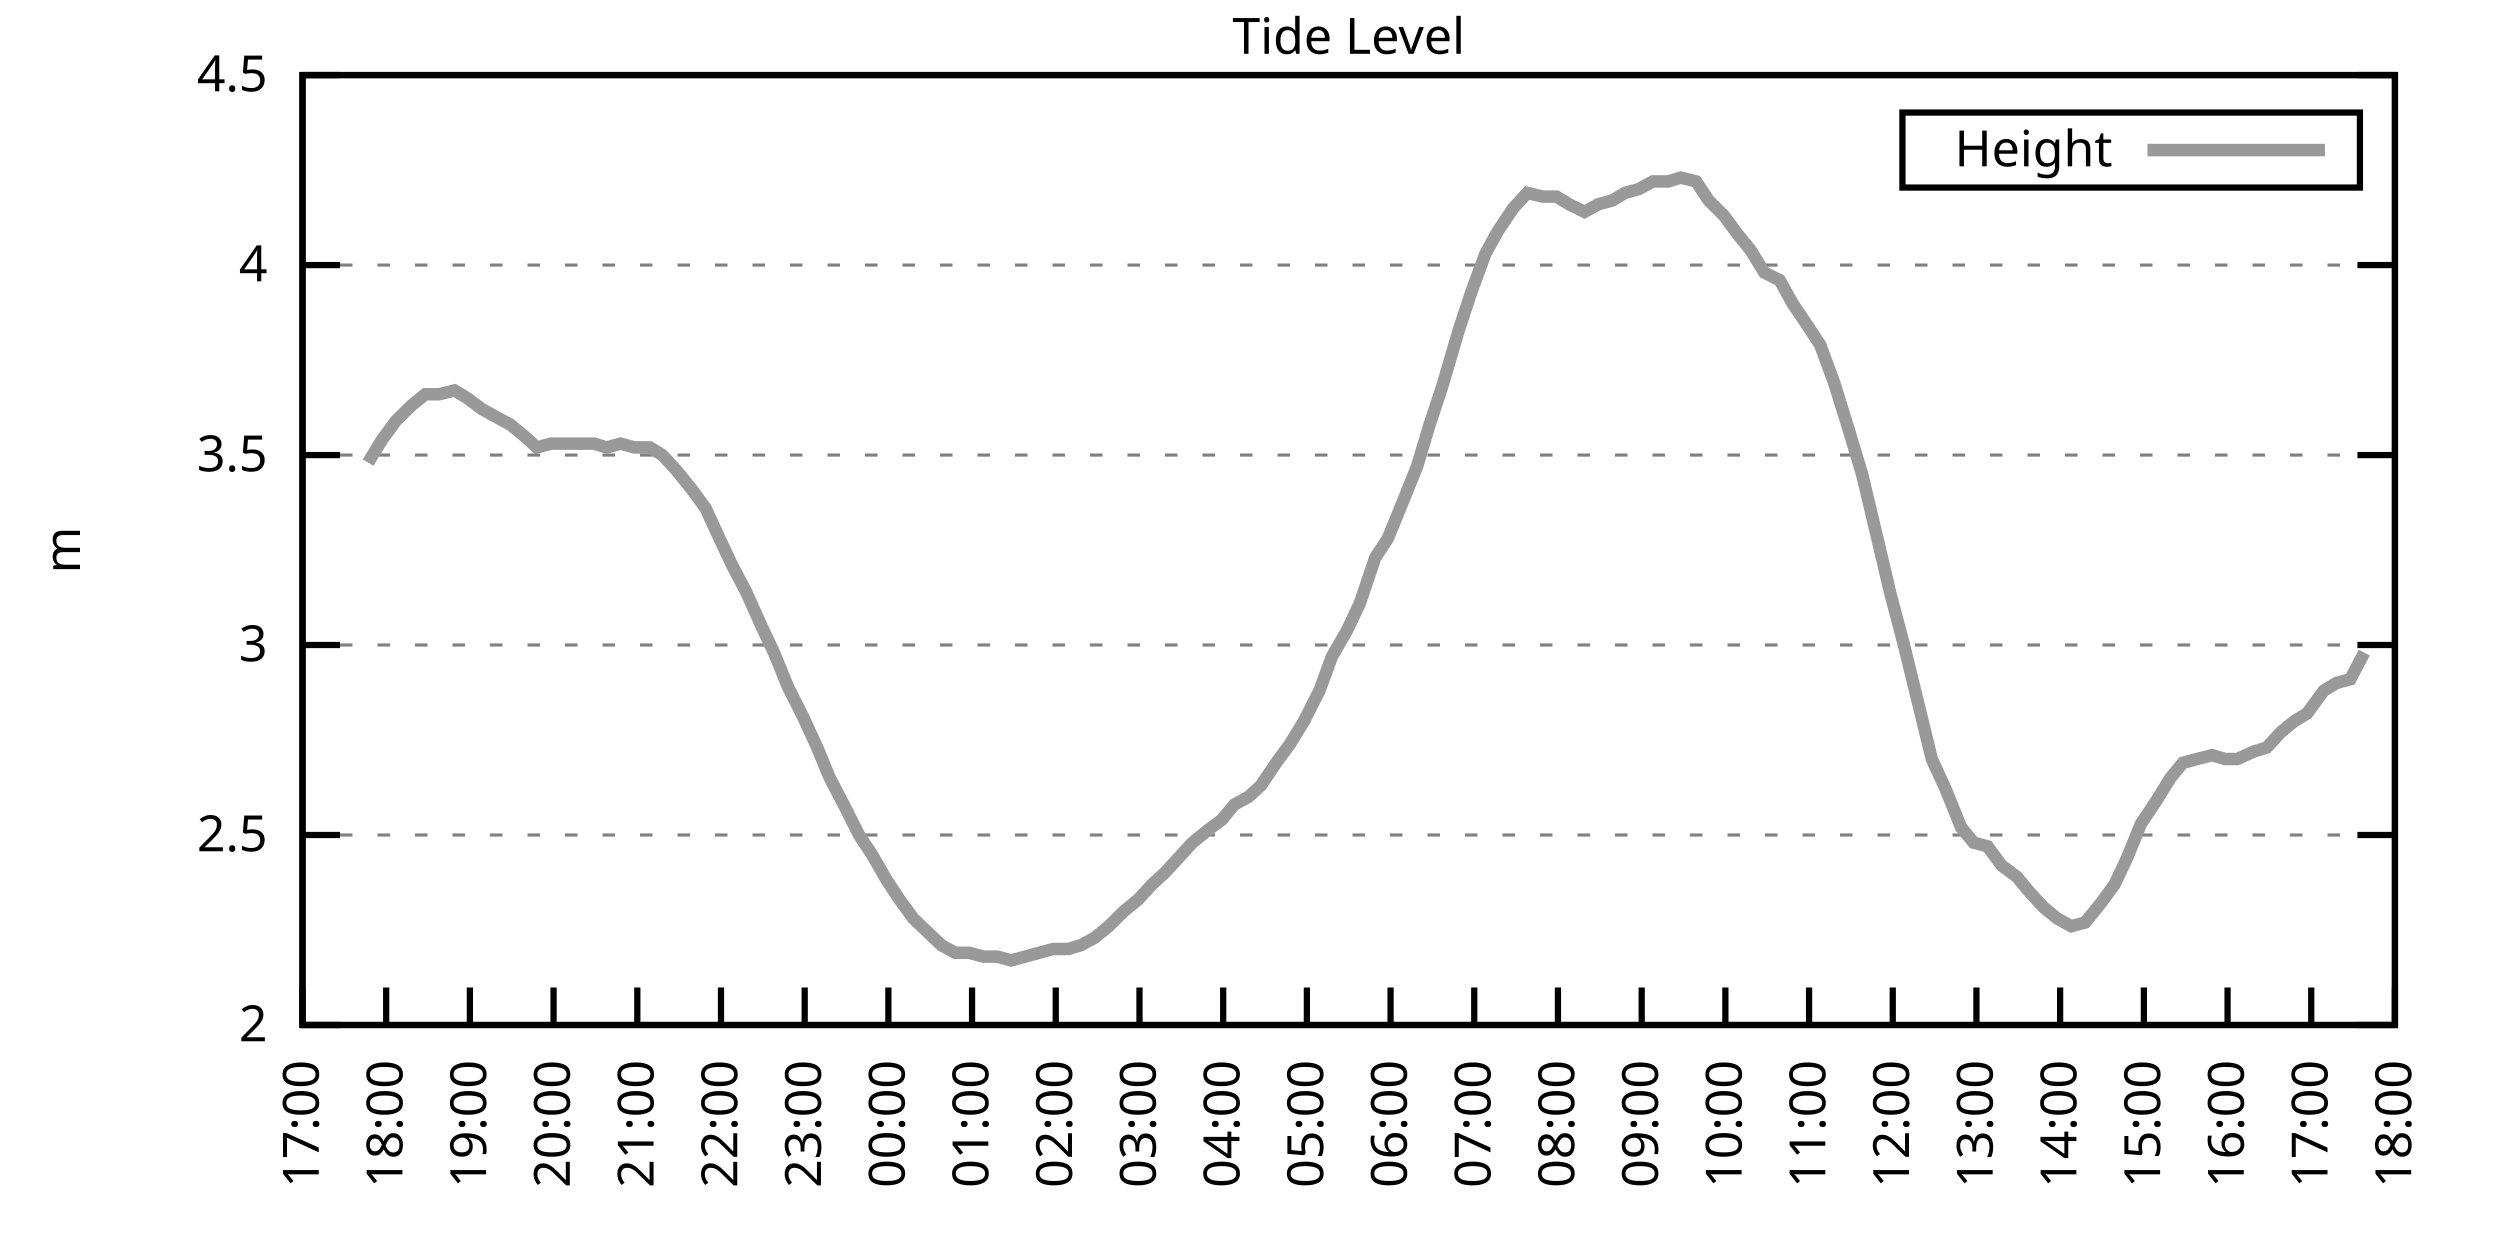
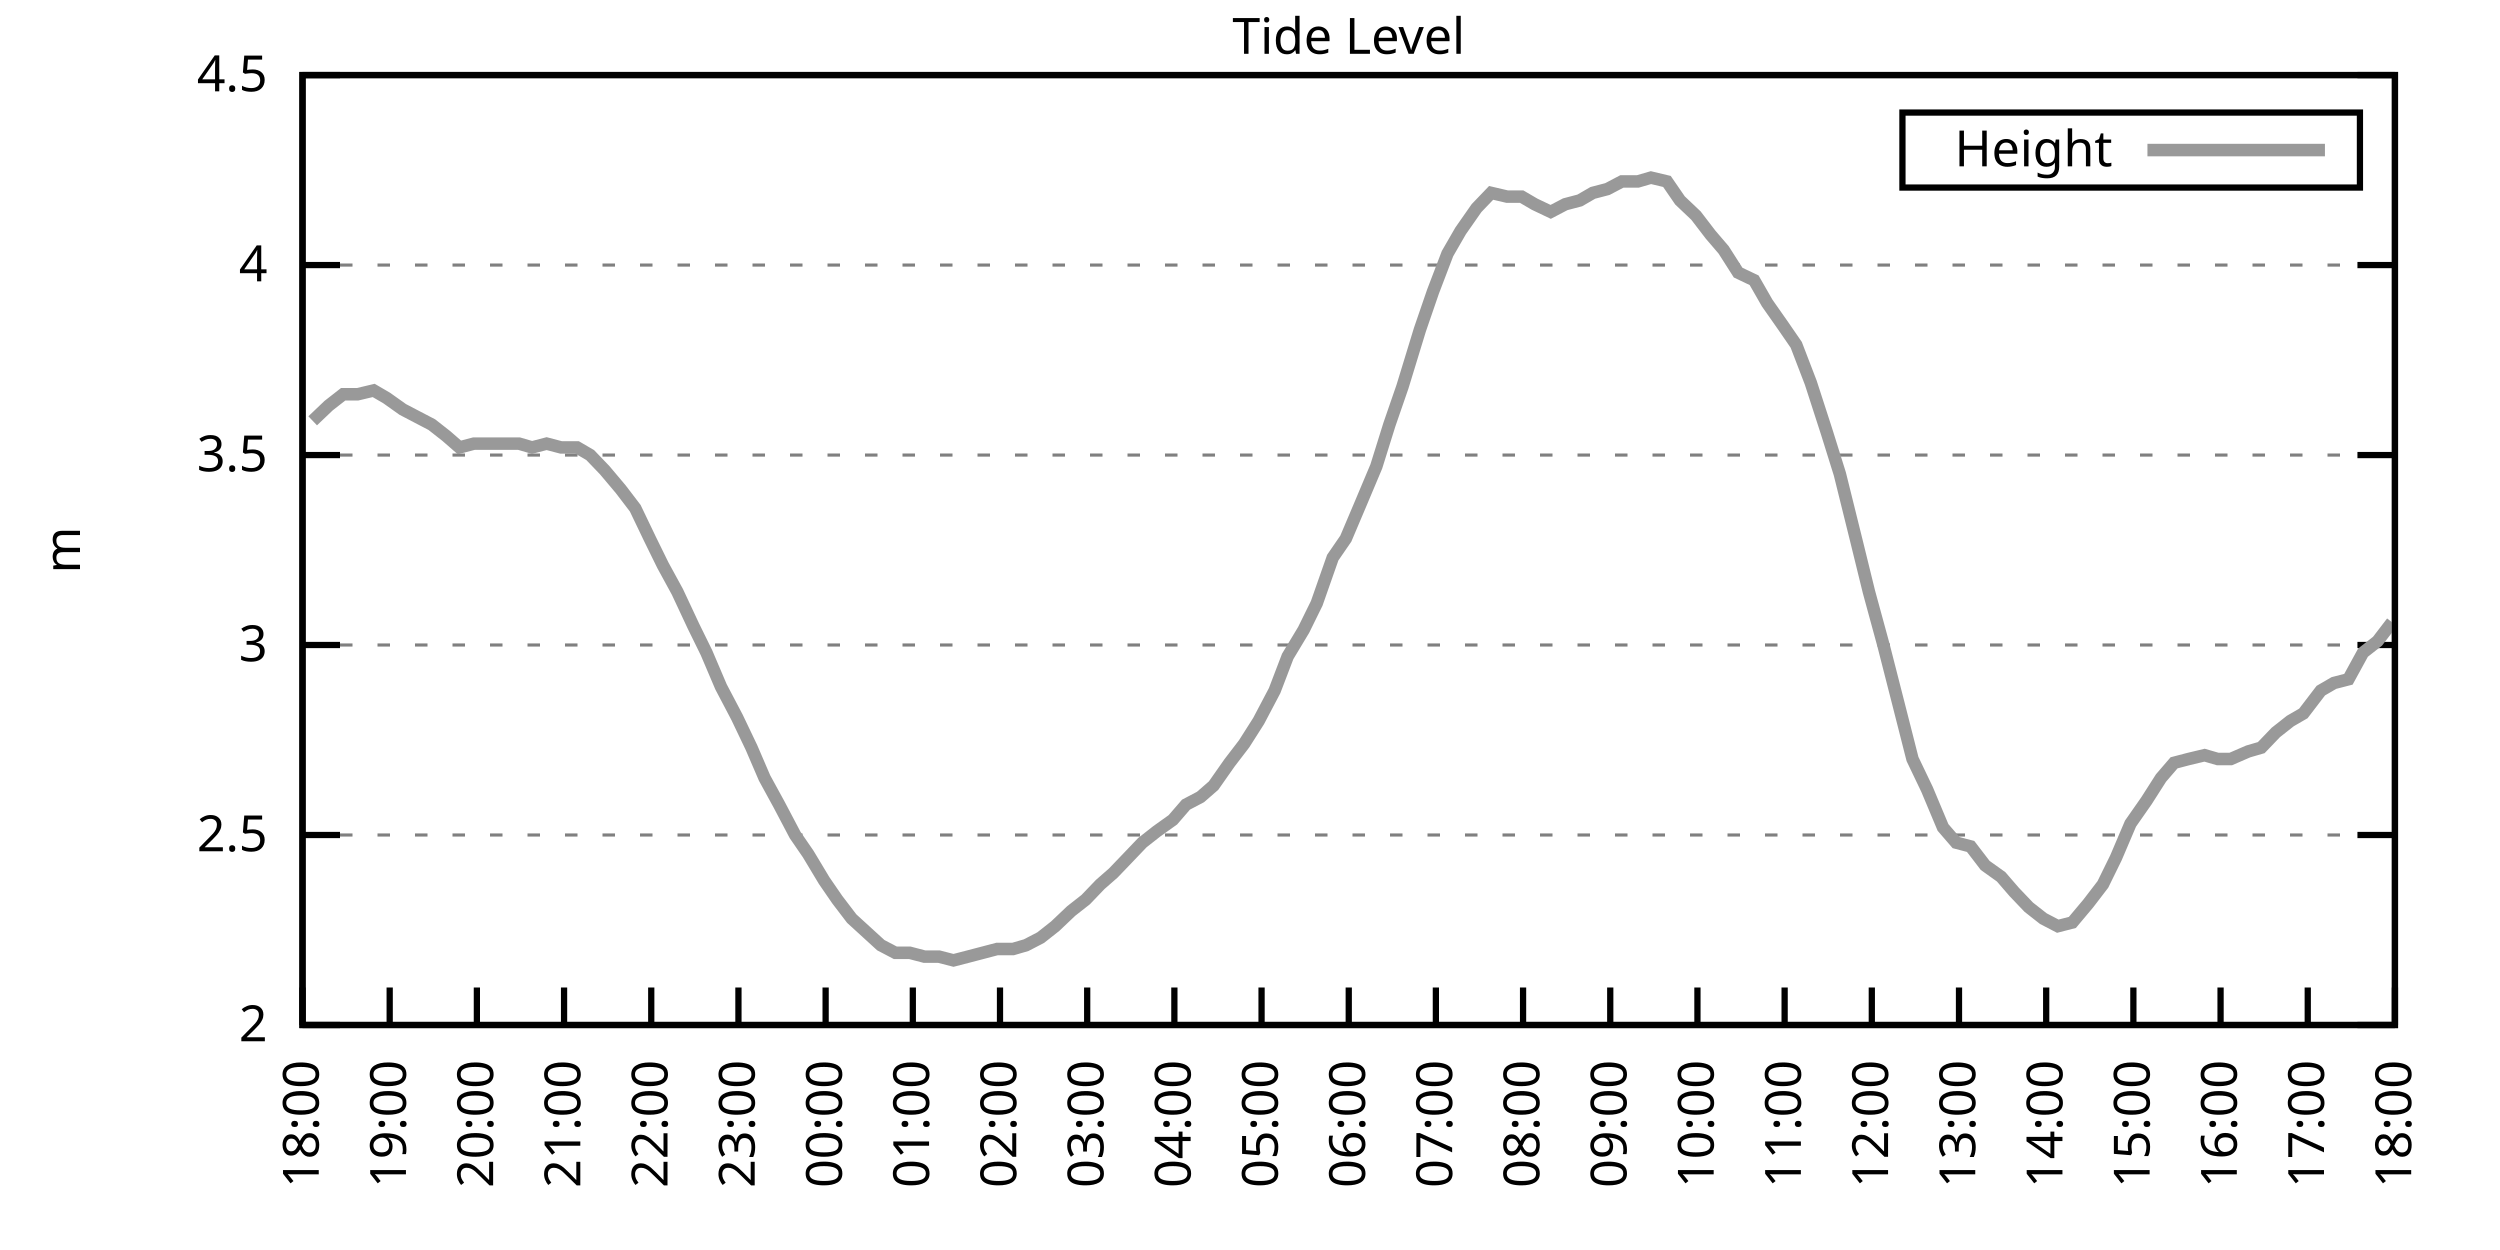
<svg xmlns="http://www.w3.org/2000/svg" xmlns:xlink="http://www.w3.org/1999/xlink" width="400" height="200" viewBox="0 0 400 200">
  <g id="gnuplot_canvas">
    <rect x="0" y="0" width="400" height="200" fill="none" />
    <defs>
      <circle id="gpDot" r="0.5" stroke-width="0.5" stroke="currentColor" />
      <path id="gpPt0" stroke-width="0.333" stroke="currentColor" d="M-1,0 h2 M0,-1 v2" />
      <path id="gpPt1" stroke-width="0.333" stroke="currentColor" d="M-1,-1 L1,1 M1,-1 L-1,1" />
      <path id="gpPt2" stroke-width="0.333" stroke="currentColor" d="M-1,0 L1,0 M0,-1 L0,1 M-1,-1 L1,1 M-1,1 L1,-1" />
      <rect id="gpPt3" stroke-width="0.333" stroke="currentColor" x="-1" y="-1" width="2" height="2" />
      <rect id="gpPt4" stroke-width="0.333" stroke="currentColor" fill="currentColor" x="-1" y="-1" width="2" height="2" />
      <circle id="gpPt5" stroke-width="0.333" stroke="currentColor" cx="0" cy="0" r="1" />
      <use xlink:href="#gpPt5" id="gpPt6" fill="currentColor" stroke="none" />
      <path id="gpPt7" stroke-width="0.333" stroke="currentColor" d="M0,-1.33 L-1.33,0.67 L1.33,0.67 z" />
      <use xlink:href="#gpPt7" id="gpPt8" fill="currentColor" stroke="none" />
      <use xlink:href="#gpPt7" id="gpPt9" stroke="currentColor" transform="rotate(180)" />
      <use xlink:href="#gpPt9" id="gpPt10" fill="currentColor" stroke="none" />
      <use xlink:href="#gpPt3" id="gpPt11" stroke="currentColor" transform="rotate(45)" />
      <use xlink:href="#gpPt11" id="gpPt12" fill="currentColor" stroke="none" />
      <path id="gpPt13" stroke-width="0.333" stroke="currentColor" d="M0,1.330 L1.265,0.411 L0.782,-1.067 L-0.782,-1.076 L-1.265,0.411 z" />
      <use xlink:href="#gpPt13" id="gpPt14" fill="currentColor" stroke="none" />
      <filter id="textbox" filterUnits="objectBoundingBox" x="0" y="0" height="1" width="1">
        <feFlood flood-color="white" flood-opacity="1" result="bgnd" />
        <feComposite in="SourceGraphic" in2="bgnd" operator="atop" />
      </filter>
      <filter id="greybox" filterUnits="objectBoundingBox" x="0" y="0" height="1" width="1">
        <feFlood flood-color="lightgrey" flood-opacity="1" result="grey" />
        <feComposite in="SourceGraphic" in2="grey" operator="atop" />
      </filter>
    </defs>
    <g fill="none" color="white" stroke="currentColor" stroke-width="1.00" stroke-linecap="butt" stroke-linejoin="miter">
</g>
    <g fill="none" color="black" stroke="currentColor" stroke-width="1.00" stroke-linecap="butt" stroke-linejoin="miter">
      <g stroke="none" shape-rendering="crispEdges">
        <polygon fill="rgb(255, 255, 255)" points="48.40,164.00 383.18,164.00 383.18,12.02 48.40,12.02 " />
      </g>
    </g>
    <g fill="none" color="black" stroke="currentColor" stroke-width="1.00" stroke-linecap="butt" stroke-linejoin="miter">
</g>
    <g fill="none" color="black" stroke="black" stroke-width="0.50" stroke-linecap="butt" stroke-linejoin="miter">
</g>
    <g fill="none" color="gray" stroke="currentColor" stroke-width="0.50" stroke-linecap="butt" stroke-linejoin="miter">
      <path stroke="gray" stroke-dasharray="2,4" class="gridline" d="M48.40,164.00 L383.19,164.00  " />
    </g>
    <g fill="none" color="gray" stroke="gray" stroke-width="1.00" stroke-linecap="butt" stroke-linejoin="miter">
</g>
    <g fill="none" color="black" stroke="currentColor" stroke-width="1.00" stroke-linecap="butt" stroke-linejoin="miter">
      <path stroke="black" d="M48.40,164.00 L54.40,164.00 M383.19,164.00 L377.19,164.00  " />
      <g transform="translate(42.80,166.60)" stroke="none" fill="black" font-family="Sans" font-size="8.00" text-anchor="end">
        <text>
          <tspan font-family="Sans"> 2</tspan>
        </text>
      </g>
    </g>
    <g fill="none" color="black" stroke="currentColor" stroke-width="1.00" stroke-linecap="butt" stroke-linejoin="miter">
</g>
    <g fill="none" color="black" stroke="black" stroke-width="0.50" stroke-linecap="butt" stroke-linejoin="miter">
</g>
    <g fill="none" color="gray" stroke="currentColor" stroke-width="0.50" stroke-linecap="butt" stroke-linejoin="miter">
      <path stroke="gray" stroke-dasharray="2,4" class="gridline" d="M48.40,133.60 L383.19,133.60  " />
    </g>
    <g fill="none" color="gray" stroke="gray" stroke-width="1.00" stroke-linecap="butt" stroke-linejoin="miter">
</g>
    <g fill="none" color="black" stroke="currentColor" stroke-width="1.00" stroke-linecap="butt" stroke-linejoin="miter">
      <path stroke="black" d="M48.40,133.60 L54.40,133.60 M383.19,133.60 L377.19,133.60  " />
      <g transform="translate(42.80,136.20)" stroke="none" fill="black" font-family="Sans" font-size="8.00" text-anchor="end">
        <text>
          <tspan font-family="Sans"> 2.5</tspan>
        </text>
      </g>
    </g>
    <g fill="none" color="black" stroke="currentColor" stroke-width="1.00" stroke-linecap="butt" stroke-linejoin="miter">
</g>
    <g fill="none" color="black" stroke="black" stroke-width="0.50" stroke-linecap="butt" stroke-linejoin="miter">
</g>
    <g fill="none" color="gray" stroke="currentColor" stroke-width="0.50" stroke-linecap="butt" stroke-linejoin="miter">
      <path stroke="gray" stroke-dasharray="2,4" class="gridline" d="M48.40,103.20 L383.19,103.20  " />
    </g>
    <g fill="none" color="gray" stroke="gray" stroke-width="1.00" stroke-linecap="butt" stroke-linejoin="miter">
</g>
    <g fill="none" color="black" stroke="currentColor" stroke-width="1.00" stroke-linecap="butt" stroke-linejoin="miter">
      <path stroke="black" d="M48.40,103.20 L54.40,103.20 M383.19,103.20 L377.19,103.20  " />
      <g transform="translate(42.80,105.80)" stroke="none" fill="black" font-family="Sans" font-size="8.00" text-anchor="end">
        <text>
          <tspan font-family="Sans"> 3</tspan>
        </text>
      </g>
    </g>
    <g fill="none" color="black" stroke="currentColor" stroke-width="1.00" stroke-linecap="butt" stroke-linejoin="miter">
</g>
    <g fill="none" color="black" stroke="black" stroke-width="0.50" stroke-linecap="butt" stroke-linejoin="miter">
</g>
    <g fill="none" color="gray" stroke="currentColor" stroke-width="0.50" stroke-linecap="butt" stroke-linejoin="miter">
      <path stroke="gray" stroke-dasharray="2,4" class="gridline" d="M48.40,72.81 L383.19,72.81  " />
    </g>
    <g fill="none" color="gray" stroke="gray" stroke-width="1.00" stroke-linecap="butt" stroke-linejoin="miter">
</g>
    <g fill="none" color="black" stroke="currentColor" stroke-width="1.00" stroke-linecap="butt" stroke-linejoin="miter">
      <path stroke="black" d="M48.40,72.81 L54.40,72.81 M383.19,72.81 L377.19,72.81  " />
      <g transform="translate(42.80,75.41)" stroke="none" fill="black" font-family="Sans" font-size="8.00" text-anchor="end">
        <text>
          <tspan font-family="Sans"> 3.5</tspan>
        </text>
      </g>
    </g>
    <g fill="none" color="black" stroke="currentColor" stroke-width="1.00" stroke-linecap="butt" stroke-linejoin="miter">
</g>
    <g fill="none" color="black" stroke="black" stroke-width="0.50" stroke-linecap="butt" stroke-linejoin="miter">
</g>
    <g fill="none" color="gray" stroke="currentColor" stroke-width="0.50" stroke-linecap="butt" stroke-linejoin="miter">
      <path stroke="gray" stroke-dasharray="2,4" class="gridline" d="M48.40,42.41 L383.19,42.41  " />
    </g>
    <g fill="none" color="gray" stroke="gray" stroke-width="1.00" stroke-linecap="butt" stroke-linejoin="miter">
</g>
    <g fill="none" color="black" stroke="currentColor" stroke-width="1.00" stroke-linecap="butt" stroke-linejoin="miter">
      <path stroke="black" d="M48.40,42.41 L54.40,42.41 M383.19,42.41 L377.19,42.41  " />
      <g transform="translate(42.80,45.01)" stroke="none" fill="black" font-family="Sans" font-size="8.00" text-anchor="end">
        <text>
          <tspan font-family="Sans"> 4</tspan>
        </text>
      </g>
    </g>
    <g fill="none" color="black" stroke="currentColor" stroke-width="1.00" stroke-linecap="butt" stroke-linejoin="miter">
</g>
    <g fill="none" color="black" stroke="black" stroke-width="0.50" stroke-linecap="butt" stroke-linejoin="miter">
</g>
    <g fill="none" color="gray" stroke="currentColor" stroke-width="0.50" stroke-linecap="butt" stroke-linejoin="miter">
      <path stroke="gray" stroke-dasharray="2,4" class="gridline" d="M48.40,12.01 L383.19,12.01  " />
    </g>
    <g fill="none" color="gray" stroke="gray" stroke-width="1.00" stroke-linecap="butt" stroke-linejoin="miter">
</g>
    <g fill="none" color="black" stroke="currentColor" stroke-width="1.00" stroke-linecap="butt" stroke-linejoin="miter">
      <path stroke="black" d="M48.40,12.01 L54.40,12.01 M383.19,12.01 L377.19,12.01  " />
      <g transform="translate(42.80,14.61)" stroke="none" fill="black" font-family="Sans" font-size="8.00" text-anchor="end">
        <text>
          <tspan font-family="Sans"> 4.5</tspan>
        </text>
      </g>
    </g>
    <g fill="none" color="black" stroke="currentColor" stroke-width="1.00" stroke-linecap="butt" stroke-linejoin="miter">
      <path stroke="black" d="M48.40,164.00 L48.40,158.00  " />
      <g transform="translate(51.00,169.60) rotate(270.00)" stroke="none" fill="black" font-family="Sans" font-size="8.00" text-anchor="end">
        <text>
-           <tspan font-family="Sans">17:00</tspan>
-         </text>
-       </g>
-     </g>
-     <g fill="none" color="black" stroke="currentColor" stroke-width="1.00" stroke-linecap="butt" stroke-linejoin="miter">
-       <path stroke="black" d="M61.79,164.00 L61.79,158.00  " />
-       <g transform="translate(64.39,169.60) rotate(270.00)" stroke="none" fill="black" font-family="Sans" font-size="8.00" text-anchor="end">
-         <text>
          <tspan font-family="Sans">18:00</tspan>
        </text>
      </g>
    </g>
    <g fill="none" color="black" stroke="currentColor" stroke-width="1.00" stroke-linecap="butt" stroke-linejoin="miter">
-       <path stroke="black" d="M75.18,164.00 L75.18,158.00  " />
-       <g transform="translate(77.78,169.60) rotate(270.00)" stroke="none" fill="black" font-family="Sans" font-size="8.00" text-anchor="end">
+       <path stroke="black" d="M62.35,164.00 L62.35,158.00  " />
+       <g transform="translate(64.95,169.60) rotate(270.00)" stroke="none" fill="black" font-family="Sans" font-size="8.00" text-anchor="end">
        <text>
          <tspan font-family="Sans">19:00</tspan>
        </text>
      </g>
    </g>
    <g fill="none" color="black" stroke="currentColor" stroke-width="1.00" stroke-linecap="butt" stroke-linejoin="miter">
-       <path stroke="black" d="M88.57,164.00 L88.57,158.00  " />
-       <g transform="translate(91.17,169.60) rotate(270.00)" stroke="none" fill="black" font-family="Sans" font-size="8.00" text-anchor="end">
+       <path stroke="black" d="M76.30,164.00 L76.30,158.00  " />
+       <g transform="translate(78.90,169.60) rotate(270.00)" stroke="none" fill="black" font-family="Sans" font-size="8.00" text-anchor="end">
        <text>
          <tspan font-family="Sans">20:00</tspan>
        </text>
      </g>
    </g>
    <g fill="none" color="black" stroke="currentColor" stroke-width="1.00" stroke-linecap="butt" stroke-linejoin="miter">
-       <path stroke="black" d="M101.97,164.00 L101.97,158.00  " />
-       <g transform="translate(104.57,169.60) rotate(270.00)" stroke="none" fill="black" font-family="Sans" font-size="8.00" text-anchor="end">
+       <path stroke="black" d="M90.25,164.00 L90.25,158.00  " />
+       <g transform="translate(92.85,169.60) rotate(270.00)" stroke="none" fill="black" font-family="Sans" font-size="8.00" text-anchor="end">
        <text>
          <tspan font-family="Sans">21:00</tspan>
        </text>
      </g>
    </g>
    <g fill="none" color="black" stroke="currentColor" stroke-width="1.00" stroke-linecap="butt" stroke-linejoin="miter">
-       <path stroke="black" d="M115.36,164.00 L115.36,158.00  " />
-       <g transform="translate(117.96,169.60) rotate(270.00)" stroke="none" fill="black" font-family="Sans" font-size="8.00" text-anchor="end">
+       <path stroke="black" d="M104.20,164.00 L104.20,158.00  " />
+       <g transform="translate(106.80,169.60) rotate(270.00)" stroke="none" fill="black" font-family="Sans" font-size="8.00" text-anchor="end">
        <text>
          <tspan font-family="Sans">22:00</tspan>
        </text>
      </g>
    </g>
    <g fill="none" color="black" stroke="currentColor" stroke-width="1.00" stroke-linecap="butt" stroke-linejoin="miter">
-       <path stroke="black" d="M128.75,164.00 L128.75,158.00  " />
-       <g transform="translate(131.35,169.60) rotate(270.00)" stroke="none" fill="black" font-family="Sans" font-size="8.00" text-anchor="end">
+       <path stroke="black" d="M118.15,164.00 L118.15,158.00  " />
+       <g transform="translate(120.75,169.60) rotate(270.00)" stroke="none" fill="black" font-family="Sans" font-size="8.00" text-anchor="end">
        <text>
          <tspan font-family="Sans">23:00</tspan>
        </text>
      </g>
    </g>
    <g fill="none" color="black" stroke="currentColor" stroke-width="1.00" stroke-linecap="butt" stroke-linejoin="miter">
-       <path stroke="black" d="M142.14,164.00 L142.14,158.00  " />
-       <g transform="translate(144.74,169.60) rotate(270.00)" stroke="none" fill="black" font-family="Sans" font-size="8.00" text-anchor="end">
+       <path stroke="black" d="M132.10,164.00 L132.10,158.00  " />
+       <g transform="translate(134.70,169.60) rotate(270.00)" stroke="none" fill="black" font-family="Sans" font-size="8.00" text-anchor="end">
        <text>
          <tspan font-family="Sans">00:00</tspan>
        </text>
      </g>
    </g>
    <g fill="none" color="black" stroke="currentColor" stroke-width="1.00" stroke-linecap="butt" stroke-linejoin="miter">
-       <path stroke="black" d="M155.53,164.00 L155.53,158.00  " />
-       <g transform="translate(158.13,169.60) rotate(270.00)" stroke="none" fill="black" font-family="Sans" font-size="8.00" text-anchor="end">
+       <path stroke="black" d="M146.05,164.00 L146.05,158.00  " />
+       <g transform="translate(148.65,169.60) rotate(270.00)" stroke="none" fill="black" font-family="Sans" font-size="8.00" text-anchor="end">
        <text>
          <tspan font-family="Sans">01:00</tspan>
        </text>
      </g>
    </g>
    <g fill="none" color="black" stroke="currentColor" stroke-width="1.00" stroke-linecap="butt" stroke-linejoin="miter">
-       <path stroke="black" d="M168.92,164.00 L168.92,158.00  " />
-       <g transform="translate(171.52,169.60) rotate(270.00)" stroke="none" fill="black" font-family="Sans" font-size="8.00" text-anchor="end">
+       <path stroke="black" d="M160.00,164.00 L160.00,158.00  " />
+       <g transform="translate(162.60,169.60) rotate(270.00)" stroke="none" fill="black" font-family="Sans" font-size="8.00" text-anchor="end">
        <text>
          <tspan font-family="Sans">02:00</tspan>
        </text>
      </g>
    </g>
    <g fill="none" color="black" stroke="currentColor" stroke-width="1.00" stroke-linecap="butt" stroke-linejoin="miter">
-       <path stroke="black" d="M182.32,164.00 L182.32,158.00  " />
-       <g transform="translate(184.92,169.60) rotate(270.00)" stroke="none" fill="black" font-family="Sans" font-size="8.00" text-anchor="end">
+       <path stroke="black" d="M173.95,164.00 L173.95,158.00  " />
+       <g transform="translate(176.55,169.60) rotate(270.00)" stroke="none" fill="black" font-family="Sans" font-size="8.00" text-anchor="end">
        <text>
          <tspan font-family="Sans">03:00</tspan>
        </text>
      </g>
    </g>
    <g fill="none" color="black" stroke="currentColor" stroke-width="1.00" stroke-linecap="butt" stroke-linejoin="miter">
-       <path stroke="black" d="M195.71,164.00 L195.71,158.00  " />
-       <g transform="translate(198.31,169.60) rotate(270.00)" stroke="none" fill="black" font-family="Sans" font-size="8.00" text-anchor="end">
+       <path stroke="black" d="M187.90,164.00 L187.90,158.00  " />
+       <g transform="translate(190.50,169.60) rotate(270.00)" stroke="none" fill="black" font-family="Sans" font-size="8.00" text-anchor="end">
        <text>
          <tspan font-family="Sans">04:00</tspan>
        </text>
      </g>
    </g>
    <g fill="none" color="black" stroke="currentColor" stroke-width="1.00" stroke-linecap="butt" stroke-linejoin="miter">
-       <path stroke="black" d="M209.10,164.00 L209.10,158.00  " />
-       <g transform="translate(211.70,169.60) rotate(270.00)" stroke="none" fill="black" font-family="Sans" font-size="8.00" text-anchor="end">
+       <path stroke="black" d="M201.85,164.00 L201.85,158.00  " />
+       <g transform="translate(204.45,169.60) rotate(270.00)" stroke="none" fill="black" font-family="Sans" font-size="8.00" text-anchor="end">
        <text>
          <tspan font-family="Sans">05:00</tspan>
        </text>
      </g>
    </g>
    <g fill="none" color="black" stroke="currentColor" stroke-width="1.00" stroke-linecap="butt" stroke-linejoin="miter">
-       <path stroke="black" d="M222.49,164.00 L222.49,158.00  " />
-       <g transform="translate(225.09,169.60) rotate(270.00)" stroke="none" fill="black" font-family="Sans" font-size="8.00" text-anchor="end">
+       <path stroke="black" d="M215.80,164.00 L215.80,158.00  " />
+       <g transform="translate(218.40,169.60) rotate(270.00)" stroke="none" fill="black" font-family="Sans" font-size="8.00" text-anchor="end">
        <text>
          <tspan font-family="Sans">06:00</tspan>
        </text>
      </g>
    </g>
    <g fill="none" color="black" stroke="currentColor" stroke-width="1.00" stroke-linecap="butt" stroke-linejoin="miter">
-       <path stroke="black" d="M235.88,164.00 L235.88,158.00  " />
-       <g transform="translate(238.48,169.60) rotate(270.00)" stroke="none" fill="black" font-family="Sans" font-size="8.00" text-anchor="end">
+       <path stroke="black" d="M229.74,164.00 L229.74,158.00  " />
+       <g transform="translate(232.34,169.60) rotate(270.00)" stroke="none" fill="black" font-family="Sans" font-size="8.00" text-anchor="end">
        <text>
          <tspan font-family="Sans">07:00</tspan>
        </text>
      </g>
    </g>
    <g fill="none" color="black" stroke="currentColor" stroke-width="1.00" stroke-linecap="butt" stroke-linejoin="miter">
-       <path stroke="black" d="M249.27,164.00 L249.27,158.00  " />
-       <g transform="translate(251.87,169.60) rotate(270.00)" stroke="none" fill="black" font-family="Sans" font-size="8.00" text-anchor="end">
+       <path stroke="black" d="M243.69,164.00 L243.69,158.00  " />
+       <g transform="translate(246.29,169.60) rotate(270.00)" stroke="none" fill="black" font-family="Sans" font-size="8.00" text-anchor="end">
        <text>
          <tspan font-family="Sans">08:00</tspan>
        </text>
      </g>
    </g>
    <g fill="none" color="black" stroke="currentColor" stroke-width="1.00" stroke-linecap="butt" stroke-linejoin="miter">
-       <path stroke="black" d="M262.67,164.00 L262.67,158.00  " />
-       <g transform="translate(265.27,169.60) rotate(270.00)" stroke="none" fill="black" font-family="Sans" font-size="8.00" text-anchor="end">
+       <path stroke="black" d="M257.64,164.00 L257.64,158.00  " />
+       <g transform="translate(260.24,169.60) rotate(270.00)" stroke="none" fill="black" font-family="Sans" font-size="8.00" text-anchor="end">
        <text>
          <tspan font-family="Sans">09:00</tspan>
        </text>
      </g>
    </g>
    <g fill="none" color="black" stroke="currentColor" stroke-width="1.00" stroke-linecap="butt" stroke-linejoin="miter">
-       <path stroke="black" d="M276.06,164.00 L276.06,158.00  " />
-       <g transform="translate(278.66,169.60) rotate(270.00)" stroke="none" fill="black" font-family="Sans" font-size="8.00" text-anchor="end">
+       <path stroke="black" d="M271.59,164.00 L271.59,158.00  " />
+       <g transform="translate(274.19,169.60) rotate(270.00)" stroke="none" fill="black" font-family="Sans" font-size="8.00" text-anchor="end">
        <text>
          <tspan font-family="Sans">10:00</tspan>
        </text>
      </g>
    </g>
    <g fill="none" color="black" stroke="currentColor" stroke-width="1.00" stroke-linecap="butt" stroke-linejoin="miter">
-       <path stroke="black" d="M289.45,164.00 L289.45,158.00  " />
-       <g transform="translate(292.05,169.60) rotate(270.00)" stroke="none" fill="black" font-family="Sans" font-size="8.00" text-anchor="end">
+       <path stroke="black" d="M285.54,164.00 L285.54,158.00  " />
+       <g transform="translate(288.14,169.60) rotate(270.00)" stroke="none" fill="black" font-family="Sans" font-size="8.00" text-anchor="end">
        <text>
          <tspan font-family="Sans">11:00</tspan>
        </text>
      </g>
    </g>
    <g fill="none" color="black" stroke="currentColor" stroke-width="1.00" stroke-linecap="butt" stroke-linejoin="miter">
-       <path stroke="black" d="M302.84,164.00 L302.84,158.00  " />
-       <g transform="translate(305.44,169.60) rotate(270.00)" stroke="none" fill="black" font-family="Sans" font-size="8.00" text-anchor="end">
+       <path stroke="black" d="M299.49,164.00 L299.49,158.00  " />
+       <g transform="translate(302.09,169.60) rotate(270.00)" stroke="none" fill="black" font-family="Sans" font-size="8.00" text-anchor="end">
        <text>
          <tspan font-family="Sans">12:00</tspan>
        </text>
      </g>
    </g>
    <g fill="none" color="black" stroke="currentColor" stroke-width="1.00" stroke-linecap="butt" stroke-linejoin="miter">
-       <path stroke="black" d="M316.23,164.00 L316.23,158.00  " />
-       <g transform="translate(318.83,169.60) rotate(270.00)" stroke="none" fill="black" font-family="Sans" font-size="8.00" text-anchor="end">
+       <path stroke="black" d="M313.44,164.00 L313.44,158.00  " />
+       <g transform="translate(316.04,169.60) rotate(270.00)" stroke="none" fill="black" font-family="Sans" font-size="8.00" text-anchor="end">
        <text>
          <tspan font-family="Sans">13:00</tspan>
        </text>
      </g>
    </g>
    <g fill="none" color="black" stroke="currentColor" stroke-width="1.00" stroke-linecap="butt" stroke-linejoin="miter">
-       <path stroke="black" d="M329.62,164.00 L329.62,158.00  " />
-       <g transform="translate(332.22,169.60) rotate(270.00)" stroke="none" fill="black" font-family="Sans" font-size="8.00" text-anchor="end">
+       <path stroke="black" d="M327.39,164.00 L327.39,158.00  " />
+       <g transform="translate(329.99,169.60) rotate(270.00)" stroke="none" fill="black" font-family="Sans" font-size="8.00" text-anchor="end">
        <text>
          <tspan font-family="Sans">14:00</tspan>
        </text>
      </g>
    </g>
    <g fill="none" color="black" stroke="currentColor" stroke-width="1.00" stroke-linecap="butt" stroke-linejoin="miter">
-       <path stroke="black" d="M343.02,164.00 L343.02,158.00  " />
-       <g transform="translate(345.62,169.60) rotate(270.00)" stroke="none" fill="black" font-family="Sans" font-size="8.00" text-anchor="end">
+       <path stroke="black" d="M341.34,164.00 L341.34,158.00  " />
+       <g transform="translate(343.94,169.60) rotate(270.00)" stroke="none" fill="black" font-family="Sans" font-size="8.00" text-anchor="end">
        <text>
          <tspan font-family="Sans">15:00</tspan>
        </text>
      </g>
    </g>
    <g fill="none" color="black" stroke="currentColor" stroke-width="1.00" stroke-linecap="butt" stroke-linejoin="miter">
-       <path stroke="black" d="M356.41,164.00 L356.41,158.00  " />
-       <g transform="translate(359.01,169.60) rotate(270.00)" stroke="none" fill="black" font-family="Sans" font-size="8.00" text-anchor="end">
+       <path stroke="black" d="M355.29,164.00 L355.29,158.00  " />
+       <g transform="translate(357.89,169.60) rotate(270.00)" stroke="none" fill="black" font-family="Sans" font-size="8.00" text-anchor="end">
        <text>
          <tspan font-family="Sans">16:00</tspan>
        </text>
      </g>
    </g>
    <g fill="none" color="black" stroke="currentColor" stroke-width="1.00" stroke-linecap="butt" stroke-linejoin="miter">
-       <path stroke="black" d="M369.80,164.00 L369.80,158.00  " />
-       <g transform="translate(372.40,169.60) rotate(270.00)" stroke="none" fill="black" font-family="Sans" font-size="8.00" text-anchor="end">
+       <path stroke="black" d="M369.24,164.00 L369.24,158.00  " />
+       <g transform="translate(371.84,169.60) rotate(270.00)" stroke="none" fill="black" font-family="Sans" font-size="8.00" text-anchor="end">
        <text>
          <tspan font-family="Sans">17:00</tspan>
        </text>
      </g>
    </g>
    <g fill="none" color="black" stroke="currentColor" stroke-width="1.00" stroke-linecap="butt" stroke-linejoin="miter">
      <path stroke="black" d="M383.19,164.00 L383.19,158.00  " />
      <g transform="translate(385.79,169.60) rotate(270.00)" stroke="none" fill="black" font-family="Sans" font-size="8.00" text-anchor="end">
        <text>
          <tspan font-family="Sans">18:00</tspan>
        </text>
      </g>
    </g>
    <g fill="none" color="black" stroke="currentColor" stroke-width="1.00" stroke-linecap="butt" stroke-linejoin="miter">
</g>
    <g fill="none" color="black" stroke="currentColor" stroke-width="1.00" stroke-linecap="butt" stroke-linejoin="miter">
      <path stroke="black" d="M48.40,12.01 L48.40,164.00 L383.19,164.00 L383.19,12.01 L48.40,12.01 Z  " />
    </g>
    <g fill="none" color="black" stroke="currentColor" stroke-width="1.00" stroke-linecap="butt" stroke-linejoin="miter">
</g>
    <g fill="none" color="black" stroke="currentColor" stroke-width="1.00" stroke-linecap="butt" stroke-linejoin="miter">
      <path stroke="black" d="M304.39,30.01 L304.39,18.01 L377.59,18.01 L377.59,30.01 L304.39,30.01 Z  " />
    </g>
    <g id="Tide_level_plot_1">
      <g fill="none" color="white" stroke="black" stroke-width="2.00" stroke-linecap="butt" stroke-linejoin="miter">
</g>
      <g fill="none" color="black" stroke="currentColor" stroke-width="2.00" stroke-linecap="butt" stroke-linejoin="miter">
        <g transform="translate(337.99,26.61)" stroke="none" fill="black" font-family="Sans" font-size="8.00" text-anchor="end">
          <text>
            <tspan font-family="Sans">Height</tspan>
          </text>
        </g>
      </g>
      <g fill="none" color="black" stroke="currentColor" stroke-width="2.00" stroke-linecap="butt" stroke-linejoin="miter">
-         <path stroke="rgb(153, 153, 153)" d="M343.59,24.01 L371.99,24.01 M58.89,74.02 L61.12,70.37 L63.35,67.33 L65.81,64.90 L68.04,63.08 L70.27,63.08   L72.73,62.47 L74.74,63.69 L77.19,65.51 L79.42,66.73 L81.66,67.94 L83.89,69.77 L85.90,71.59 L88.13,70.98   L90.36,70.98 L92.82,70.98 L95.05,70.98 L97.06,71.59 L99.29,70.98 L101.52,71.59 L103.98,71.59 L105.98,72.81   L108.22,75.24 L110.67,78.28 L112.90,81.32 L115.13,86.18 L117.14,90.44 L119.38,94.69 L121.83,100.16 L123.84,104.42   L126.07,109.89 L128.53,114.76 L130.76,119.62 L132.77,124.48 L135.00,128.74 L137.45,133.60 L139.46,136.64 L141.92,140.90   L143.93,143.94 L146.16,146.98 L150.62,151.23 L152.85,152.45 L155.09,152.45 L157.32,153.06 L159.55,153.06 L161.78,153.66   L164.01,153.06 L166.25,152.45 L168.48,151.84 L170.93,151.84 L172.94,151.23 L175.17,150.02 L177.41,148.19 L179.86,145.76   L182.09,143.94 L184.32,141.51 L186.33,139.68 L188.57,137.25 L190.80,134.82 L193.03,132.99 L195.48,131.17 L197.49,128.74   L199.73,127.52 L201.73,125.70 L204.19,122.05 L206.42,119.01 L208.65,115.36 L211.11,110.50 L213.12,105.03 L215.57,100.77   L217.58,96.52 L220.04,89.22 L222.04,86.18 L224.28,80.71 L226.73,74.63 L228.74,67.94 L230.75,61.86 L233.43,52.74   L235.44,46.66 L237.67,40.58 L239.68,36.94 L242.13,33.29 L244.36,30.86 L246.82,31.46 L249.05,31.46 L251.06,32.68   L253.51,33.90 L255.75,32.68 L257.98,32.07 L259.99,30.86 L262.22,30.25 L264.45,29.03 L266.91,29.03 L268.92,28.42   L271.37,29.03 L273.38,32.07 L275.83,34.50 L278.07,37.54 L280.07,39.98 L282.31,43.62 L284.76,44.84 L286.77,48.49   L289.23,52.14 L291.23,55.18 L293.47,61.25 L295.92,69.16 L297.93,75.85 L300.39,86.18 L302.39,94.69 L304.63,103.20   L306.86,112.32 L309.09,121.44 L311.32,126.31 L313.78,132.39 L315.79,134.82 L318.02,135.43 L320.25,138.47 L322.70,140.29   L324.71,142.72 L326.95,145.15 L329.18,146.98 L331.41,148.19 L333.64,147.59 L336.10,144.55 L338.33,141.51 L340.34,137.25   L342.57,131.78 L345.02,128.13 L347.26,124.48 L349.26,122.05 L351.50,121.44 L353.95,120.83 L355.96,121.44 L357.97,121.44   L360.65,120.23 L362.66,119.62 L364.89,117.19 L367.12,115.36 L369.13,114.15 L371.81,110.50 L373.82,109.28 L376.05,108.68   L378.28,104.42  " />
+         <path stroke="rgb(153, 153, 153)" d="M343.59,24.01 L371.99,24.01 M50.03,67.33 L52.58,64.90 L54.91,63.08 L57.23,63.08 L59.79,62.47 L61.88,63.69   L64.44,65.51 L66.77,66.73 L69.09,67.94 L71.42,69.77 L73.51,71.59 L75.83,70.98 L78.16,70.98 L80.72,70.98   L83.04,70.98 L85.13,71.59 L87.46,70.98 L89.78,71.59 L92.34,71.59 L94.43,72.81 L96.76,75.24 L99.32,78.28   L101.64,81.32 L103.97,86.18 L106.06,90.44 L108.38,94.69 L110.94,100.16 L113.03,104.42 L115.36,109.89 L117.92,114.76   L120.24,119.62 L122.33,124.48 L124.66,128.74 L127.22,133.60 L129.31,136.64 L131.87,140.90 L133.96,143.94 L136.28,146.98   L140.93,151.23 L143.26,152.45 L145.58,152.45 L147.91,153.06 L150.23,153.06 L152.56,153.66 L154.88,153.06 L157.21,152.45   L159.53,151.84 L162.09,151.84 L164.18,151.23 L166.51,150.02 L168.83,148.19 L171.39,145.76 L173.71,143.94 L176.04,141.51   L178.13,139.68 L180.46,137.25 L182.78,134.82 L185.11,132.99 L187.66,131.17 L189.76,128.74 L192.08,127.52 L194.17,125.70   L196.73,122.05 L199.06,119.01 L201.38,115.36 L203.94,110.50 L206.03,105.03 L208.59,100.77 L210.68,96.52 L213.24,89.22   L215.33,86.18 L217.65,80.71 L220.21,74.63 L222.30,67.94 L224.40,61.86 L227.19,52.74 L229.28,46.66 L231.60,40.58   L233.70,36.94 L236.25,33.29 L238.58,30.86 L241.14,31.46 L243.46,31.46 L245.55,32.68 L248.11,33.90 L250.44,32.68   L252.76,32.07 L254.85,30.86 L257.18,30.25 L259.50,29.03 L262.06,29.03 L264.15,28.42 L266.71,29.03 L268.80,32.07   L271.36,34.50 L273.69,37.54 L275.78,39.98 L278.10,43.62 L280.66,44.84 L282.75,48.49 L285.31,52.14 L287.40,55.18   L289.73,61.25 L292.29,69.16 L294.38,75.85 L296.94,86.18 L299.03,94.69 L301.35,103.20 L303.68,112.32 L306.00,121.44   L308.33,126.31 L310.88,132.39 L312.98,134.82 L315.30,135.43 L317.63,138.47 L320.18,140.29 L322.28,142.72 L324.60,145.15   L326.93,146.98 L329.25,148.19 L331.58,147.59 L334.13,144.55 L336.46,141.51 L338.55,137.25 L340.88,131.78 L343.43,128.13   L345.76,124.48 L347.85,122.05 L350.18,121.44 L352.73,120.83 L354.83,121.44 L356.92,121.44 L359.71,120.23 L361.80,119.62   L364.13,117.19 L366.45,115.36 L368.54,114.15 L371.33,110.50 L373.43,109.28 L375.75,108.68 L378.08,104.42 L380.40,102.60   L382.73,99.56  " />
      </g>
    </g>
    <g fill="none" color="black" stroke="currentColor" stroke-width="2.00" stroke-linecap="butt" stroke-linejoin="miter">
</g>
    <g fill="none" color="black" stroke="black" stroke-width="1.00" stroke-linecap="butt" stroke-linejoin="miter">
</g>
    <g fill="none" color="black" stroke="currentColor" stroke-width="1.00" stroke-linecap="butt" stroke-linejoin="miter">
      <path stroke="black" d="M48.40,12.01 L48.40,164.00 L383.19,164.00 L383.19,12.01 L48.40,12.01 Z  " />
      <g transform="translate(12.80,88.01) rotate(270.00)" stroke="none" fill="black" font-family="Sans" font-size="8.00" text-anchor="middle">
        <text>
          <tspan font-family="Sans">m</tspan>
        </text>
      </g>
    </g>
    <g fill="none" color="black" stroke="currentColor" stroke-width="1.00" stroke-linecap="butt" stroke-linejoin="miter">
</g>
    <g fill="none" color="black" stroke="currentColor" stroke-width="1.00" stroke-linecap="butt" stroke-linejoin="miter">
      <g transform="translate(215.79,8.61)" stroke="none" fill="black" font-family="Sans" font-size="8.00" text-anchor="middle">
        <text>
          <tspan font-family="Sans">Tide Level</tspan>
        </text>
      </g>
    </g>
    <g fill="none" color="black" stroke="currentColor" stroke-width="1.00" stroke-linecap="butt" stroke-linejoin="miter">
</g>
  </g>
</svg>
